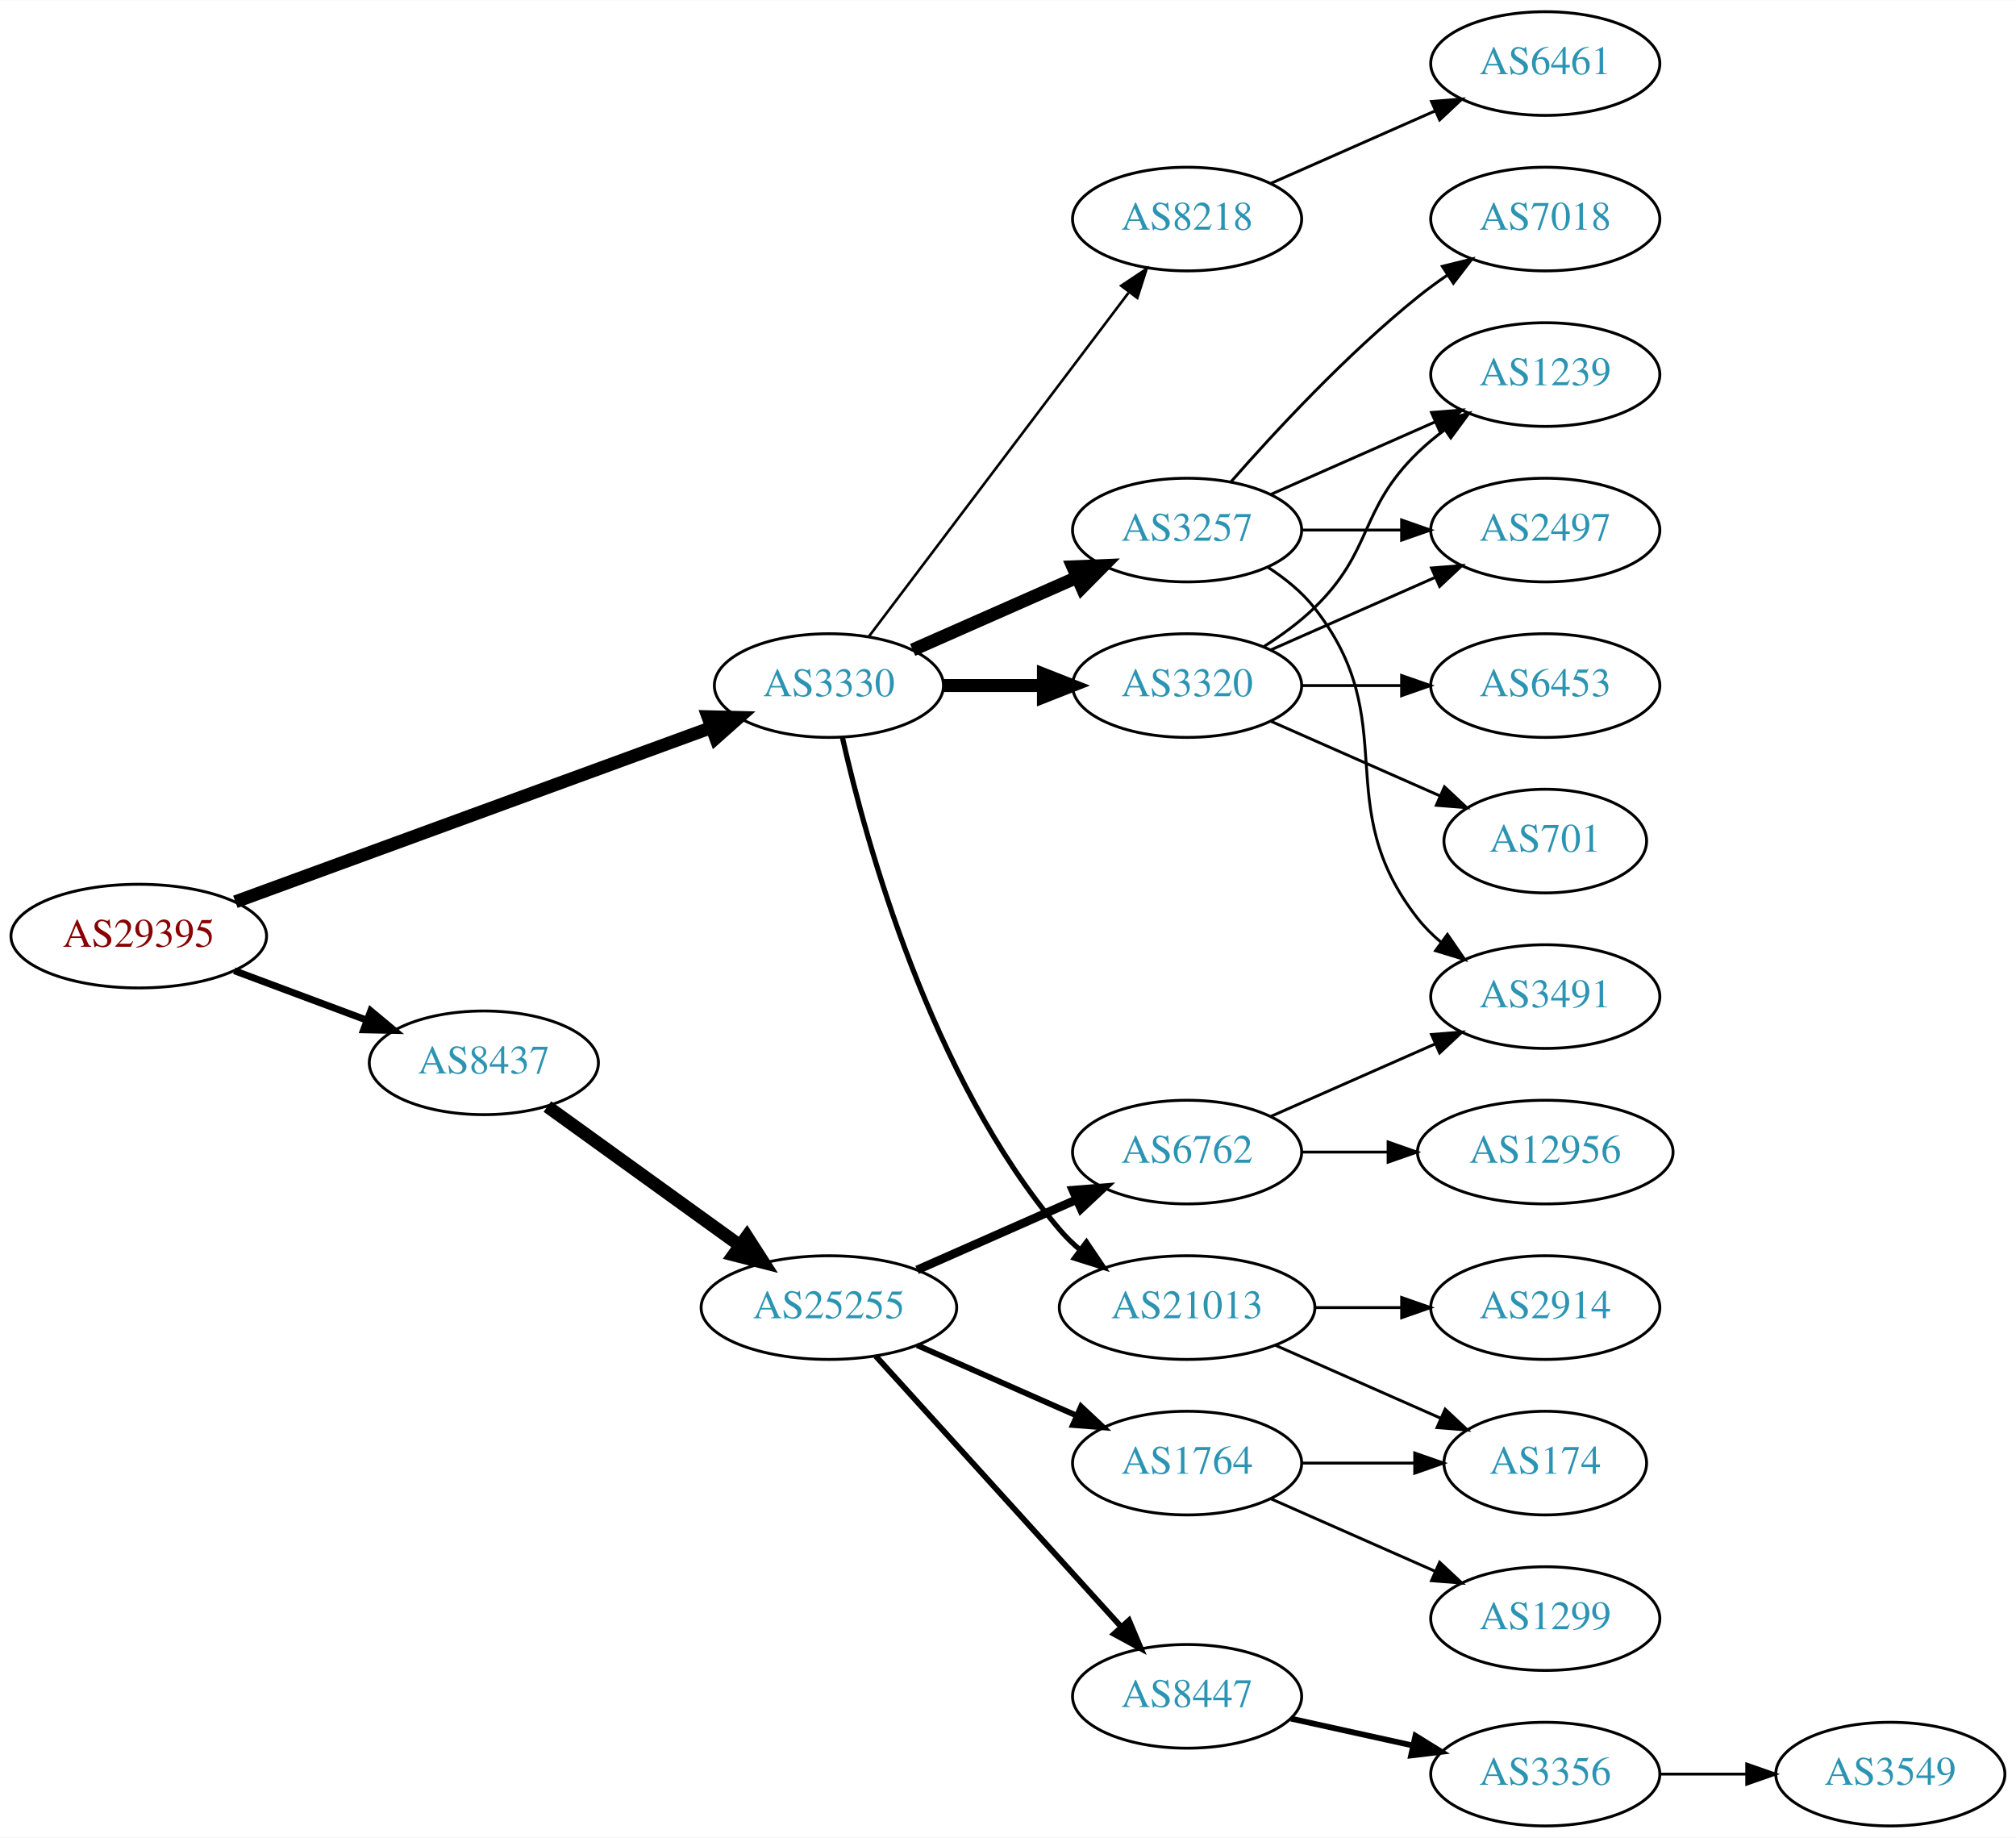
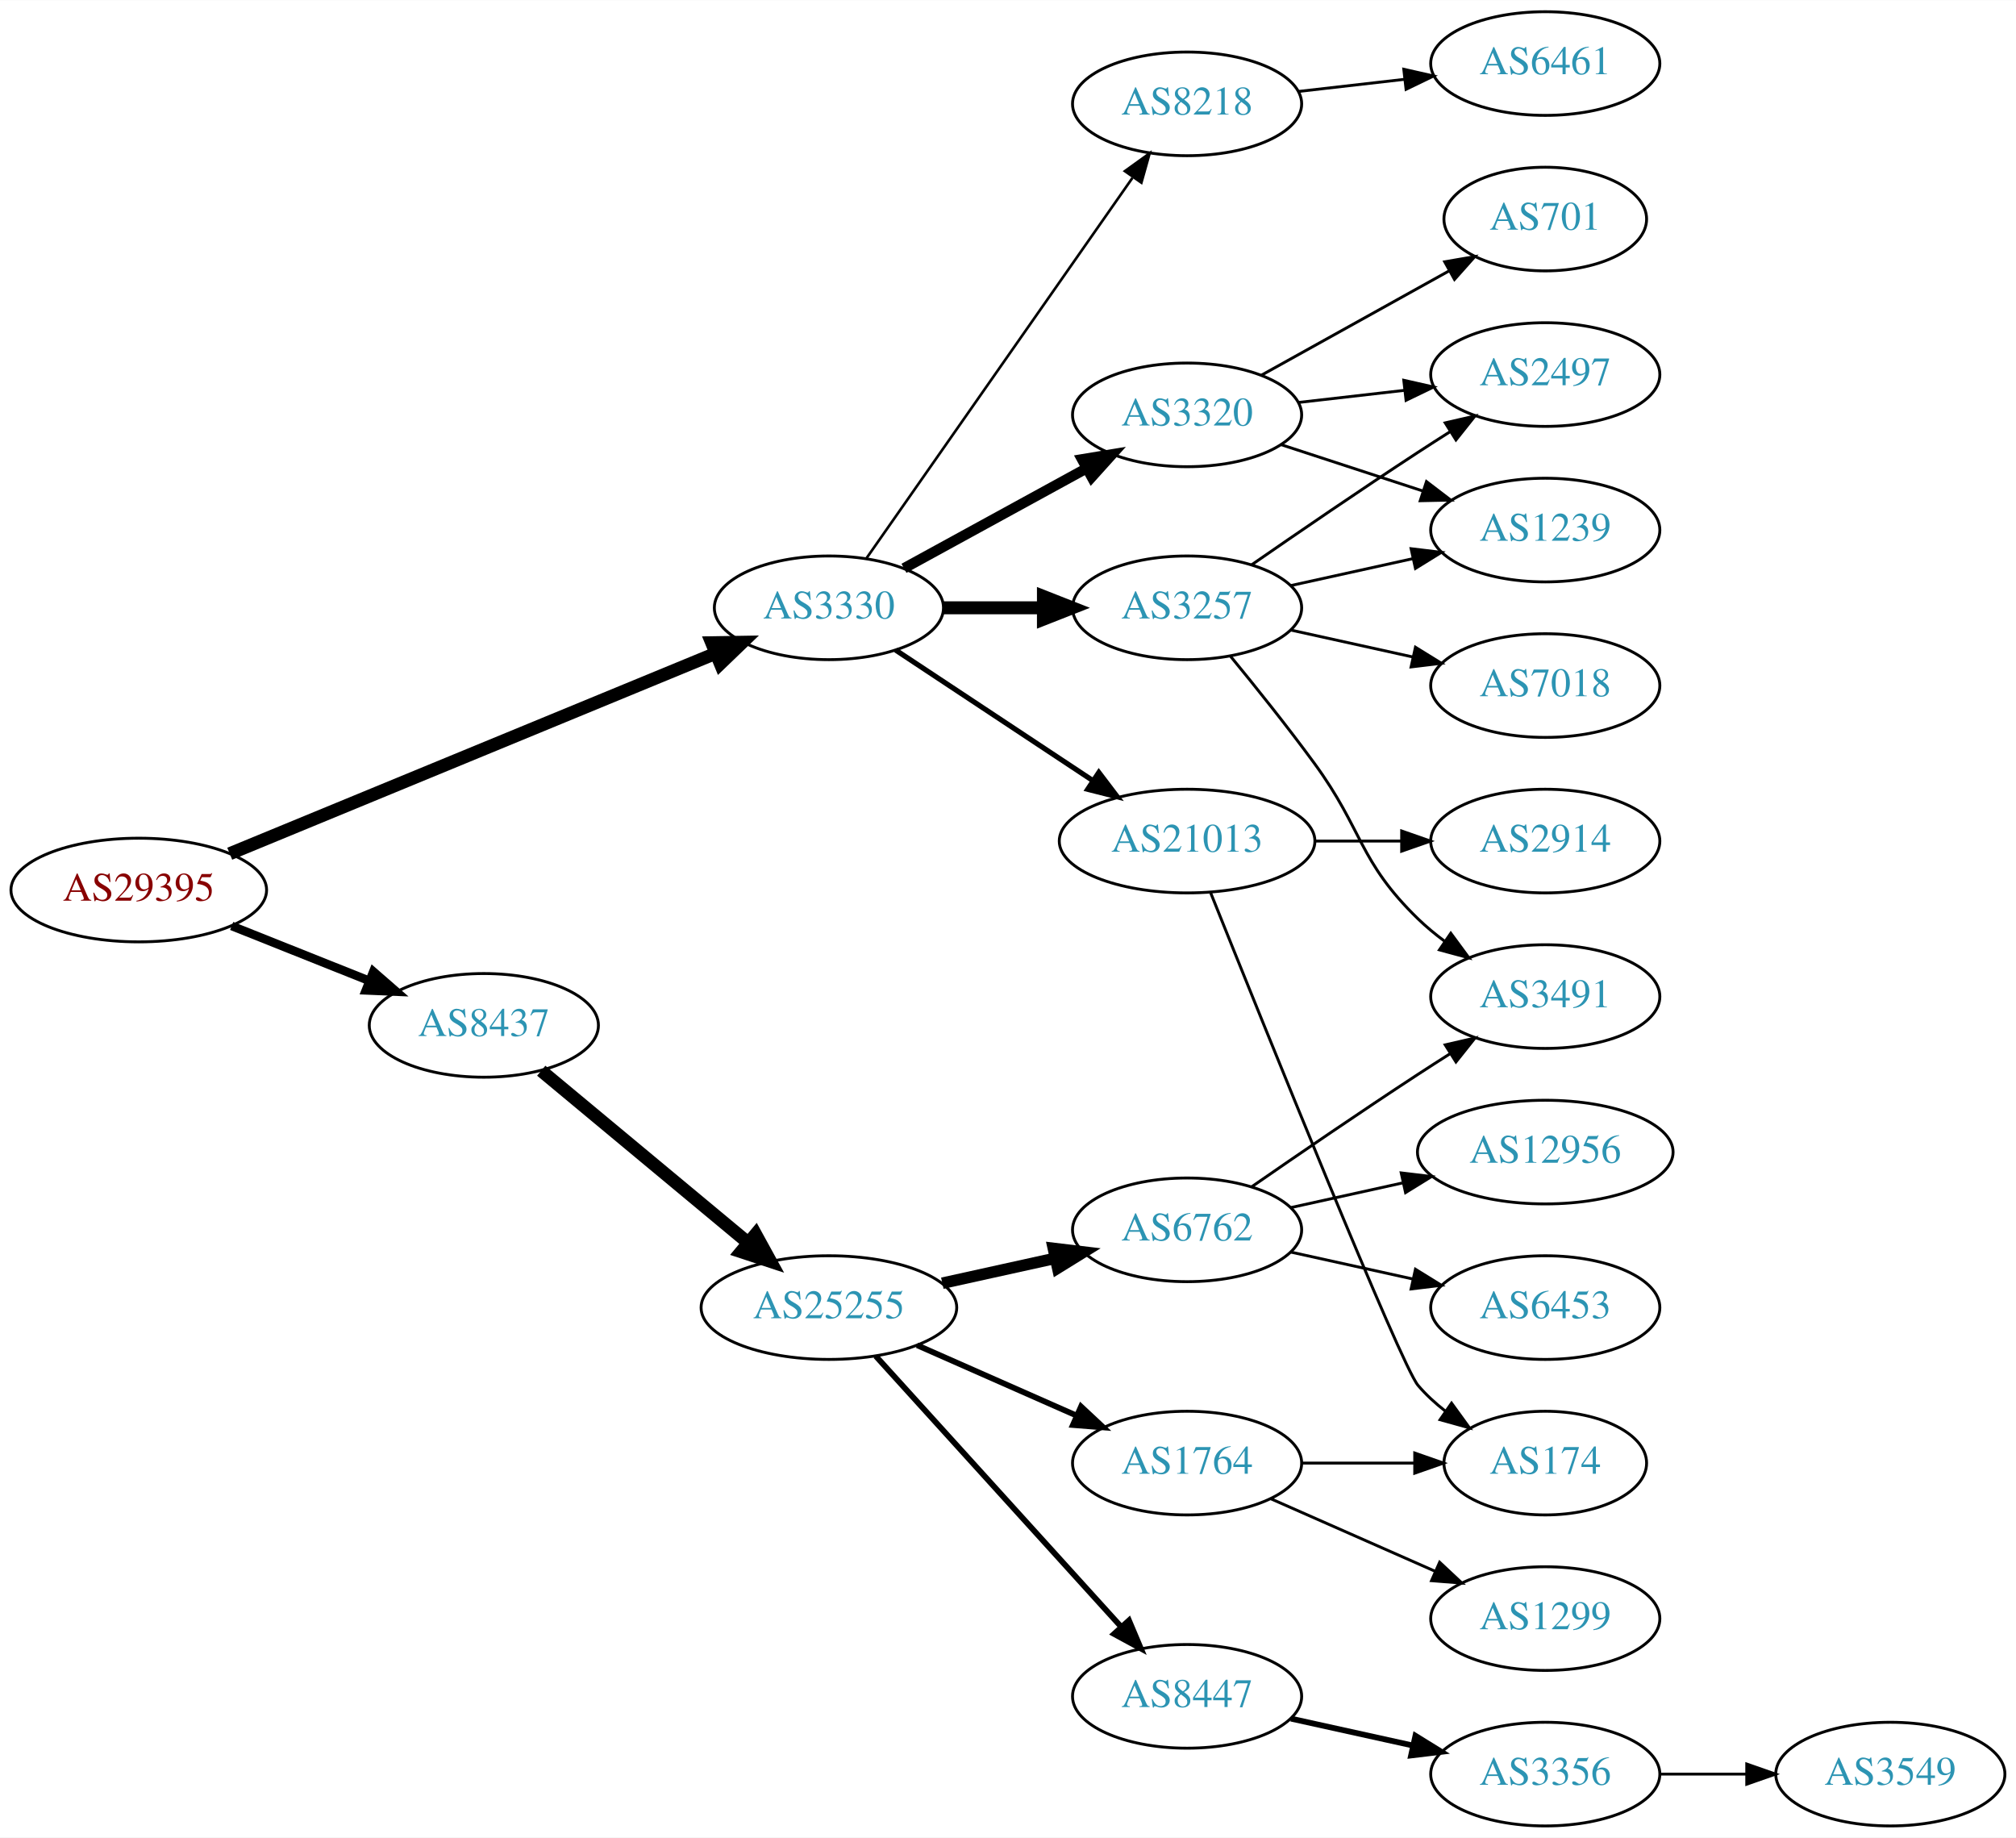
<svg xmlns="http://www.w3.org/2000/svg" xmlns:xlink="http://www.w3.org/1999/xlink" width="700pt" height="638pt" viewBox="0.00 0.00 700.15 638.00">
  <g id="graph0" class="graph" transform="scale(1 1) rotate(0) translate(4 634)">
    <polygon fill="white" stroke="none" points="-4,4 -4,-634 696.155,-634 696.155,4 -4,4" />
    <g id="node1" class="node">
      <g id="a_node1">
        <a xlink:href="/asn/29395" xlink:title="AS29395 ~ Webquake eBusiness Consulting GmbH [AT]">
-           <ellipse fill="#ffffff" stroke="black" cx="44.196" cy="-309" rx="44.393" ry="18" />
-           <text text-anchor="middle" x="44.196" y="-305.3" font-family="Times,serif" font-size="14.00" fill="#880000">AS29395</text>
+           <ellipse fill="#ffffff" stroke="black" cx="44.196" cy="-325" rx="44.393" ry="18" />
+           <text text-anchor="middle" x="44.196" y="-321.3" font-family="Times,serif" font-size="14.00" fill="#880000">AS29395</text>
        </a>
      </g>
    </g>
    <g id="node2" class="node">
      <g id="a_node2">
        <a xlink:href="/asn/3330" xlink:title="AS3330 ~ Vienna, Austria [AT]">
-           <ellipse fill="#ffffff" stroke="black" cx="283.881" cy="-396" rx="39.794" ry="18" />
-           <text text-anchor="middle" x="283.881" y="-392.3" font-family="Times,serif" font-size="14.00" fill="#2c94b3">AS3330</text>
+           <ellipse fill="#ffffff" stroke="black" cx="283.881" cy="-423" rx="39.794" ry="18" />
+           <text text-anchor="middle" x="283.881" y="-419.3" font-family="Times,serif" font-size="14.00" fill="#2c94b3">AS3330</text>
        </a>
      </g>
    </g>
    <g id="edge1" class="edge">
-       <path fill="none" stroke="black" stroke-width="4.5" d="M77.747,-320.915C120.834,-336.686 196.755,-364.475 243.167,-381.463" />
-       <polygon fill="black" stroke="black" stroke-width="4.5" points="241.856,-385.176 252.6,-384.916 244.563,-377.781 241.856,-385.176" />
+       <path fill="none" stroke="black" stroke-width="4.5" d="M75.783,-337.611C118.859,-355.372 197.375,-387.745 244.373,-407.123" />
+       <polygon fill="black" stroke="black" stroke-width="4.5" points="243.154,-410.879 253.9,-411.051 246.156,-403.599 243.154,-410.879" />
    </g>
    <g id="node3" class="node">
      <g id="a_node3">
        <a xlink:href="/asn/8437" xlink:title="AS8437 ~ Hutchison Drei Austria GmbH [AT]">
-           <ellipse fill="#ffffff" stroke="black" cx="164.039" cy="-265" rx="39.794" ry="18" />
-           <text text-anchor="middle" x="164.039" y="-261.3" font-family="Times,serif" font-size="14.00" fill="#2c94b3">AS8437</text>
+           <ellipse fill="#ffffff" stroke="black" cx="164.039" cy="-278" rx="39.794" ry="18" />
+           <text text-anchor="middle" x="164.039" y="-274.3" font-family="Times,serif" font-size="14.00" fill="#2c94b3">AS8437</text>
        </a>
      </g>
    </g>
    <g id="edge2" class="edge">
-       <path fill="none" stroke="black" stroke-width="2.423" d="M77.397,-296.977C91.596,-291.675 108.421,-285.393 123.384,-279.806" />
-       <polygon fill="black" stroke="black" stroke-width="2.423" points="124.758,-283.029 132.902,-276.253 122.309,-276.472 124.758,-283.029" />
+       <path fill="none" stroke="black" stroke-width="3" d="M76.466,-312.528C91.148,-306.673 108.791,-299.636 124.309,-293.447" />
+       <polygon fill="black" stroke="black" stroke-width="3" points="125.659,-296.677 133.651,-289.721 123.066,-290.175 125.659,-296.677" />
    </g>
    <g id="node4" class="node">
      <g id="a_node4">
        <a xlink:href="/asn/3257" xlink:title="AS3257 ~ GTT [DE]">
-           <ellipse fill="#ffffff" stroke="black" cx="408.273" cy="-450" rx="39.794" ry="18" />
-           <text text-anchor="middle" x="408.273" y="-446.3" font-family="Times,serif" font-size="14.00" fill="#2c94b3">AS3257</text>
+           <ellipse fill="#ffffff" stroke="black" cx="408.273" cy="-423" rx="39.794" ry="18" />
+           <text text-anchor="middle" x="408.273" y="-419.3" font-family="Times,serif" font-size="14.00" fill="#2c94b3">AS3257</text>
        </a>
      </g>
    </g>
    <g id="edge3" class="edge">
-       <path fill="none" stroke="black" stroke-width="4.5" d="M312.96,-408.389C329.908,-415.866 351.706,-425.483 370.075,-433.588" />
-       <polygon fill="black" stroke="black" stroke-width="4.5" points="368.586,-437.235 379.325,-437.669 371.765,-430.03 368.586,-437.235" />
+       <path fill="none" stroke="black" stroke-width="4.5" d="M323.607,-423C334.545,-423 346.596,-423 358.062,-423" />
+       <polygon fill="black" stroke="black" stroke-width="4.5" points="358.38,-426.938 368.38,-423 358.38,-419.063 358.38,-426.938" />
    </g>
    <g id="node5" class="node">
      <g id="a_node5">
-         <a xlink:href="/asn/3320" xlink:title="AS3320 ~ DTAG [DE]">
-           <ellipse fill="#ffffff" stroke="black" cx="408.273" cy="-396" rx="39.794" ry="18" />
-           <text text-anchor="middle" x="408.273" y="-392.3" font-family="Times,serif" font-size="14.00" fill="#2c94b3">AS3320</text>
+         <a xlink:href="/asn/8218" xlink:title="AS8218 ~ legacy Neotelecoms [FR]">
+           <ellipse fill="#ffffff" stroke="black" cx="408.273" cy="-598" rx="39.794" ry="18" />
+           <text text-anchor="middle" x="408.273" y="-594.3" font-family="Times,serif" font-size="14.00" fill="#2c94b3">AS8218</text>
        </a>
      </g>
    </g>
    <g id="edge4" class="edge">
-       <path fill="none" stroke="black" stroke-width="4.5" d="M323.607,-396C334.545,-396 346.596,-396 358.062,-396" />
-       <polygon fill="black" stroke="black" stroke-width="4.5" points="358.38,-399.938 368.38,-396 358.38,-392.063 358.38,-399.938" />
+       <path fill="none" stroke="black" stroke-width="0.9" d="M296.84,-440.098C318.41,-470.941 363.94,-536.041 389.285,-572.279" />
+       <polygon fill="black" stroke="black" stroke-width="0.9" points="386.667,-574.643 395.266,-580.832 392.403,-570.632 386.667,-574.643" />
    </g>
    <g id="node6" class="node">
      <g id="a_node6">
-         <a xlink:href="/asn/21013" xlink:title="AS21013 ~ Wels, AT [AT]">
-           <ellipse fill="#ffffff" stroke="black" cx="408.273" cy="-180" rx="44.393" ry="18" />
-           <text text-anchor="middle" x="408.273" y="-176.3" font-family="Times,serif" font-size="14.00" fill="#2c94b3">AS21013</text>
+         <a xlink:href="/asn/3320" xlink:title="AS3320 ~ DTAG [DE]">
+           <ellipse fill="#ffffff" stroke="black" cx="408.273" cy="-490" rx="39.794" ry="18" />
+           <text text-anchor="middle" x="408.273" y="-486.3" font-family="Times,serif" font-size="14.00" fill="#2c94b3">AS3320</text>
        </a>
      </g>
    </g>
    <g id="edge5" class="edge">
-       <path fill="none" stroke="black" stroke-width="1.8" d="M288.575,-377.925C296.715,-341.852 319.148,-259.86 364.077,-207 366.196,-204.507 368.605,-202.17 371.176,-199.997" />
-       <polygon fill="black" stroke="black" stroke-width="1.8" points="373.324,-202.761 379.245,-193.975 369.138,-197.151 373.324,-202.761" />
+       <path fill="none" stroke="black" stroke-width="3.6" d="M309.944,-436.72C328.26,-446.747 353.304,-460.456 373.4,-471.457" />
+       <polygon fill="black" stroke="black" stroke-width="3.6" points="371.791,-474.566 382.244,-476.298 375.153,-468.426 371.791,-474.566" />
    </g>
    <g id="node7" class="node">
      <g id="a_node7">
-         <a xlink:href="/asn/8218" xlink:title="AS8218 ~ legacy Neotelecoms [FR]">
-           <ellipse fill="#ffffff" stroke="black" cx="408.273" cy="-558" rx="39.794" ry="18" />
-           <text text-anchor="middle" x="408.273" y="-554.3" font-family="Times,serif" font-size="14.00" fill="#2c94b3">AS8218</text>
+         <a xlink:href="/asn/21013" xlink:title="AS21013 ~ Wels, AT [AT]">
+           <ellipse fill="#ffffff" stroke="black" cx="408.273" cy="-342" rx="44.393" ry="18" />
+           <text text-anchor="middle" x="408.273" y="-338.3" font-family="Times,serif" font-size="14.00" fill="#2c94b3">AS21013</text>
        </a>
      </g>
    </g>
    <g id="edge6" class="edge">
-       <path fill="none" stroke="black" stroke-width="0.9" d="M297.748,-413.031C319.27,-441.517 362.687,-498.985 387.912,-532.374" />
-       <polygon fill="black" stroke="black" stroke-width="0.9" points="385.39,-534.841 394.211,-540.71 390.975,-530.621 385.39,-534.841" />
-     </g>
-     <g id="node17" class="node">
-       <g id="a_node17">
+       <path fill="none" stroke="black" stroke-width="1.8" d="M307.045,-408.332C326.178,-395.67 354.046,-377.226 375.542,-363" />
+       <polygon fill="black" stroke="black" stroke-width="1.8" points="377.618,-365.824 384.025,-357.386 373.754,-359.986 377.618,-365.824" />
+     </g>
+     <g id="node16" class="node">
+       <g id="a_node16">
        <a xlink:href="/asn/25255" xlink:title="AS25255 ~ ==&gt; TELE2 AUSTRIA &lt;== [AT]">
          <ellipse fill="#ffffff" stroke="black" cx="283.881" cy="-180" rx="44.393" ry="18" />
          <text text-anchor="middle" x="283.881" y="-176.3" font-family="Times,serif" font-size="14.00" fill="#2c94b3">AS25255</text>
        </a>
      </g>
    </g>
-     <g id="edge18" class="edge">
-       <path fill="none" stroke="black" stroke-width="4.5" d="M186.107,-249.804C204.726,-236.373 232.091,-216.635 252.975,-201.571" />
-       <polygon fill="black" stroke="black" stroke-width="4.5" points="255.392,-204.683 261.198,-195.64 250.785,-198.296 255.392,-204.683" />
+     <g id="edge17" class="edge">
+       <path fill="none" stroke="black" stroke-width="4.5" d="M183.972,-262.255C203.356,-246.134 233.673,-220.922 255.635,-202.658" />
+       <polygon fill="black" stroke="black" stroke-width="4.5" points="258.432,-205.453 263.603,-196.032 253.397,-199.399 258.432,-205.453" />
    </g>
    <g id="node8" class="node">
      <g id="a_node8">
-         <a xlink:href="/asn/7018" xlink:title="AS7018 ~ AT&amp;T Services, Inc. [US]">
-           <ellipse fill="#ffffff" stroke="black" cx="532.666" cy="-558" rx="39.794" ry="18" />
-           <text text-anchor="middle" x="532.666" y="-554.3" font-family="Times,serif" font-size="14.00" fill="#2c94b3">AS7018</text>
+         <a xlink:href="/asn/1239" xlink:title="AS1239 ~ Sprint [US]">
+           <ellipse fill="#ffffff" stroke="black" cx="532.666" cy="-450" rx="39.794" ry="18" />
+           <text text-anchor="middle" x="532.666" y="-446.3" font-family="Times,serif" font-size="14.00" fill="#2c94b3">AS1239</text>
        </a>
      </g>
    </g>
    <g id="edge7" class="edge">
-       <path fill="none" stroke="black" d="M423.425,-466.663C438.527,-483.894 463.648,-511.024 488.469,-531 491.725,-533.62 495.25,-536.192 498.835,-538.646" />
-       <polygon fill="black" stroke="black" points="496.922,-541.577 507.207,-544.121 500.753,-535.719 496.922,-541.577" />
+       <path fill="none" stroke="black" d="M444.346,-430.737C457.533,-433.646 472.713,-436.995 486.679,-440.076" />
+       <polygon fill="black" stroke="black" points="486.068,-443.525 496.588,-442.262 487.577,-436.69 486.068,-443.525" />
    </g>
    <g id="node9" class="node">
      <g id="a_node9">
-         <a xlink:href="/asn/2497" xlink:title="AS2497 ~ Internet Initiative Japan Inc. [JP]">
-           <ellipse fill="#ffffff" stroke="black" cx="532.666" cy="-450" rx="39.794" ry="18" />
-           <text text-anchor="middle" x="532.666" y="-446.3" font-family="Times,serif" font-size="14.00" fill="#2c94b3">AS2497</text>
+         <a xlink:href="/asn/7018" xlink:title="AS7018 ~ AT&amp;T Services, Inc. [US]">
+           <ellipse fill="#ffffff" stroke="black" cx="532.666" cy="-396" rx="39.794" ry="18" />
+           <text text-anchor="middle" x="532.666" y="-392.3" font-family="Times,serif" font-size="14.00" fill="#2c94b3">AS7018</text>
        </a>
      </g>
    </g>
    <g id="edge8" class="edge">
-       <path fill="none" stroke="black" d="M447.999,-450C458.937,-450 470.988,-450 482.454,-450" />
-       <polygon fill="black" stroke="black" points="482.772,-453.5 492.772,-450 482.772,-446.5 482.772,-453.5" />
+       <path fill="none" stroke="black" d="M444.346,-415.263C457.533,-412.354 472.713,-409.005 486.679,-405.924" />
+       <polygon fill="black" stroke="black" points="487.577,-409.31 496.588,-403.738 486.068,-402.475 487.577,-409.31" />
    </g>
    <g id="node10" class="node">
      <g id="a_node10">
+         <a xlink:href="/asn/2497" xlink:title="AS2497 ~ Internet Initiative Japan Inc. [JP]">
+           <ellipse fill="#ffffff" stroke="black" cx="532.666" cy="-504" rx="39.794" ry="18" />
+           <text text-anchor="middle" x="532.666" y="-500.3" font-family="Times,serif" font-size="14.00" fill="#2c94b3">AS2497</text>
+         </a>
+       </g>
+     </g>
+     <g id="edge9" class="edge">
+       <path fill="none" stroke="black" d="M430.63,-437.901C446.481,-448.877 468.684,-464.079 488.469,-477 492.051,-479.339 495.822,-481.759 499.582,-484.144" />
+       <polygon fill="black" stroke="black" points="497.916,-487.231 508.243,-489.596 501.644,-481.307 497.916,-487.231" />
+     </g>
+     <g id="node11" class="node">
+       <g id="a_node11">
        <a xlink:href="/asn/3491" xlink:title="AS3491 ~ PCCW Global, Inc. [US]">
          <ellipse fill="#ffffff" stroke="black" cx="532.666" cy="-288" rx="39.794" ry="18" />
          <text text-anchor="middle" x="532.666" y="-284.3" font-family="Times,serif" font-size="14.00" fill="#2c94b3">AS3491</text>
        </a>
      </g>
    </g>
-     <g id="edge9" class="edge">
-       <path fill="none" stroke="black" d="M436.245,-437.145C442.233,-433.28 448.093,-428.559 452.469,-423 483.768,-383.246 457.171,-354.754 488.469,-315 490.794,-312.047 493.538,-309.33 496.497,-306.853" />
-       <polygon fill="black" stroke="black" points="498.69,-309.585 504.694,-300.855 494.557,-303.936 498.69,-309.585" />
-     </g>
-     <g id="node11" class="node">
-       <g id="a_node11">
-         <a xlink:href="/asn/1239" xlink:title="AS1239 ~ Sprint [US]">
-           <ellipse fill="#ffffff" stroke="black" cx="532.666" cy="-504" rx="39.794" ry="18" />
-           <text text-anchor="middle" x="532.666" y="-500.3" font-family="Times,serif" font-size="14.00" fill="#2c94b3">AS1239</text>
-         </a>
-       </g>
-     </g>
    <g id="edge10" class="edge">
-       <path fill="none" stroke="black" d="M437.353,-462.389C454.3,-469.866 476.098,-479.483 494.467,-487.588" />
-       <polygon fill="black" stroke="black" points="493.155,-490.834 503.717,-491.669 495.981,-484.43 493.155,-490.834" />
-     </g>
-     <g id="edge11" class="edge">
-       <path fill="none" stroke="black" d="M437.353,-408.389C454.3,-415.866 476.098,-425.483 494.467,-433.588" />
-       <polygon fill="black" stroke="black" points="493.155,-436.834 503.717,-437.669 495.981,-430.43 493.155,-436.834" />
-     </g>
-     <g id="edge13" class="edge">
-       <path fill="none" stroke="black" d="M434.802,-409.462C440.965,-413.362 447.267,-417.948 452.469,-423 473.163,-443.094 467.776,-456.906 488.469,-477 491.315,-479.763 494.488,-482.386 497.789,-484.834" />
-       <polygon fill="black" stroke="black" points="495.905,-487.786 506.136,-490.538 499.854,-482.006 495.905,-487.786" />
+       <path fill="none" stroke="black" d="M423.276,-406.269C431.924,-395.75 443.116,-381.792 452.469,-369 469.494,-345.716 467.776,-335.094 488.469,-315 491.315,-312.237 494.488,-309.614 497.789,-307.166" />
+       <polygon fill="black" stroke="black" points="499.854,-309.994 506.136,-301.462 495.905,-304.214 499.854,-309.994" />
    </g>
    <g id="node12" class="node">
      <g id="a_node12">
-         <a xlink:href="/asn/6453" xlink:title="AS6453 ~ TATA COMMUNICATIONS (AMERICA) INC [US]">
-           <ellipse fill="#ffffff" stroke="black" cx="532.666" cy="-396" rx="39.794" ry="18" />
-           <text text-anchor="middle" x="532.666" y="-392.3" font-family="Times,serif" font-size="14.00" fill="#2c94b3">AS6453</text>
-         </a>
-       </g>
-     </g>
-     <g id="edge12" class="edge">
-       <path fill="none" stroke="black" d="M447.999,-396C458.937,-396 470.988,-396 482.454,-396" />
-       <polygon fill="black" stroke="black" points="482.772,-399.5 492.772,-396 482.772,-392.5 482.772,-399.5" />
+         <a xlink:href="/asn/6461" xlink:title="AS6461 ~ Zayo Bandwidth [US]">
+           <ellipse fill="#ffffff" stroke="black" cx="532.666" cy="-612" rx="39.794" ry="18" />
+           <text text-anchor="middle" x="532.666" y="-608.3" font-family="Times,serif" font-size="14.00" fill="#2c94b3">AS6461</text>
+         </a>
+       </g>
+     </g>
+     <g id="edge11" class="edge">
+       <path fill="none" stroke="black" d="M446.994,-602.315C458.627,-603.645 471.594,-605.129 483.815,-606.527" />
+       <polygon fill="black" stroke="black" points="483.526,-610.016 493.859,-607.675 484.322,-603.062 483.526,-610.016" />
+     </g>
+     <g id="edge14" class="edge">
+       <path fill="none" stroke="black" d="M440.792,-479.699C455.808,-474.792 473.969,-468.856 490.096,-463.586" />
+       <polygon fill="black" stroke="black" points="491.41,-466.839 499.828,-460.405 489.235,-460.185 491.41,-466.839" />
+     </g>
+     <g id="edge13" class="edge">
+       <path fill="none" stroke="black" d="M446.994,-494.315C458.627,-495.645 471.594,-497.129 483.815,-498.527" />
+       <polygon fill="black" stroke="black" points="483.526,-502.016 493.859,-499.675 484.322,-495.062 483.526,-502.016" />
    </g>
    <g id="node13" class="node">
      <g id="a_node13">
        <a xlink:href="/asn/701" xlink:title="AS701 ~ UUNET [US]">
-           <ellipse fill="#ffffff" stroke="black" cx="532.666" cy="-342" rx="35.194" ry="18" />
-           <text text-anchor="middle" x="532.666" y="-338.3" font-family="Times,serif" font-size="14.00" fill="#2c94b3">AS701</text>
-         </a>
-       </g>
-     </g>
-     <g id="edge14" class="edge">
-       <path fill="none" stroke="black" d="M437.353,-383.611C454.781,-375.922 477.338,-365.969 496.022,-357.726" />
-       <polygon fill="black" stroke="black" points="497.655,-360.831 505.392,-353.592 494.83,-354.427 497.655,-360.831" />
+           <ellipse fill="#ffffff" stroke="black" cx="532.666" cy="-558" rx="35.194" ry="18" />
+           <text text-anchor="middle" x="532.666" y="-554.3" font-family="Times,serif" font-size="14.00" fill="#2c94b3">AS701</text>
+         </a>
+       </g>
+     </g>
+     <g id="edge12" class="edge">
+       <path fill="none" stroke="black" d="M434.041,-503.761C452.819,-514.194 478.791,-528.624 499.226,-539.977" />
+       <polygon fill="black" stroke="black" points="497.739,-543.155 508.18,-544.952 501.139,-537.036 497.739,-543.155" />
    </g>
    <g id="node14" class="node">
      <g id="a_node14">
        <a xlink:href="/asn/2914" xlink:title="AS2914 ~ NTT America, Inc. [US]">
-           <ellipse fill="#ffffff" stroke="black" cx="532.666" cy="-180" rx="39.794" ry="18" />
-           <text text-anchor="middle" x="532.666" y="-176.3" font-family="Times,serif" font-size="14.00" fill="#2c94b3">AS2914</text>
+           <ellipse fill="#ffffff" stroke="black" cx="532.666" cy="-342" rx="39.794" ry="18" />
+           <text text-anchor="middle" x="532.666" y="-338.3" font-family="Times,serif" font-size="14.00" fill="#2c94b3">AS2914</text>
        </a>
      </g>
    </g>
    <g id="edge15" class="edge">
-       <path fill="none" stroke="black" d="M452.769,-180C462.458,-180 472.795,-180 482.687,-180" />
-       <polygon fill="black" stroke="black" points="482.79,-183.5 492.79,-180 482.79,-176.5 482.79,-183.5" />
+       <path fill="none" stroke="black" d="M452.769,-342C462.458,-342 472.795,-342 482.687,-342" />
+       <polygon fill="black" stroke="black" points="482.79,-345.5 492.79,-342 482.79,-338.5 482.79,-345.5" />
    </g>
    <g id="node15" class="node">
      <g id="a_node15">
        <a xlink:href="/asn/174" xlink:title="AS174 ~ Cogent Communications [US]">
          <ellipse fill="#ffffff" stroke="black" cx="532.666" cy="-126" rx="35.194" ry="18" />
          <text text-anchor="middle" x="532.666" y="-122.3" font-family="Times,serif" font-size="14.00" fill="#2c94b3">AS174</text>
        </a>
      </g>
    </g>
    <g id="edge16" class="edge">
-       <path fill="none" stroke="black" d="M438.901,-166.928C456.172,-159.308 478.063,-149.65 496.241,-141.629" />
-       <polygon fill="black" stroke="black" points="497.898,-144.724 505.634,-137.485 495.072,-138.32 497.898,-144.724" />
-     </g>
-     <g id="node16" class="node">
-       <g id="a_node16">
-         <a xlink:href="/asn/6461" xlink:title="AS6461 ~ Zayo Bandwidth [US]">
-           <ellipse fill="#ffffff" stroke="black" cx="532.666" cy="-612" rx="39.794" ry="18" />
-           <text text-anchor="middle" x="532.666" y="-608.3" font-family="Times,serif" font-size="14.00" fill="#2c94b3">AS6461</text>
-         </a>
-       </g>
-     </g>
-     <g id="edge17" class="edge">
-       <path fill="none" stroke="black" d="M437.353,-570.389C454.3,-577.866 476.098,-587.483 494.467,-595.588" />
-       <polygon fill="black" stroke="black" points="493.155,-598.834 503.717,-599.669 495.981,-592.43 493.155,-598.834" />
+       <path fill="none" stroke="black" d="M416.478,-323.986C434.871,-278.108 482.536,-159.98 488.469,-153 491.24,-149.74 494.506,-146.748 497.981,-144.039" />
+       <polygon fill="black" stroke="black" points="500.117,-146.818 506.335,-138.239 496.125,-141.068 500.117,-146.818" />
+     </g>
+     <g id="node17" class="node">
+       <g id="a_node17">
+         <a xlink:href="/asn/6762" xlink:title="AS6762 ~ TELECOM ITALIA SPARKLE S.p.A. [IT]">
+           <ellipse fill="#ffffff" stroke="black" cx="408.273" cy="-207" rx="39.794" ry="18" />
+           <text text-anchor="middle" x="408.273" y="-203.3" font-family="Times,serif" font-size="14.00" fill="#2c94b3">AS6762</text>
+         </a>
+       </g>
+     </g>
+     <g id="edge18" class="edge">
+       <path fill="none" stroke="black" stroke-width="4" d="M323.271,-188.469C335.662,-191.202 349.509,-194.257 362.329,-197.085" />
+       <polygon fill="black" stroke="black" stroke-width="4" points="361.825,-200.558 372.344,-199.295 363.333,-193.722 361.825,-200.558" />
    </g>
    <g id="node18" class="node">
      <g id="a_node18">
-         <a xlink:href="/asn/6762" xlink:title="AS6762 ~ TELECOM ITALIA SPARKLE S.p.A. [IT]">
-           <ellipse fill="#ffffff" stroke="black" cx="408.273" cy="-234" rx="39.794" ry="18" />
-           <text text-anchor="middle" x="408.273" y="-230.3" font-family="Times,serif" font-size="14.00" fill="#2c94b3">AS6762</text>
-         </a>
-       </g>
-     </g>
-     <g id="edge19" class="edge">
-       <path fill="none" stroke="black" stroke-width="3" d="M314.509,-193.072C331.103,-200.393 351.963,-209.597 369.696,-217.421" />
-       <polygon fill="black" stroke="black" stroke-width="3" points="368.618,-220.77 379.18,-221.605 371.443,-214.366 368.618,-220.77" />
-     </g>
-     <g id="node19" class="node">
-       <g id="a_node19">
        <a xlink:href="/asn/1764" xlink:title="AS1764 ~ NEXTLAYER-AS [AT]">
          <ellipse fill="#ffffff" stroke="black" cx="408.273" cy="-126" rx="39.794" ry="18" />
          <text text-anchor="middle" x="408.273" y="-122.3" font-family="Times,serif" font-size="14.00" fill="#2c94b3">AS1764</text>
        </a>
      </g>
    </g>
-     <g id="edge20" class="edge">
+     <g id="edge19" class="edge">
      <path fill="none" stroke="black" stroke-width="2" d="M314.509,-166.928C331.103,-159.607 351.963,-150.403 369.696,-142.579" />
      <polygon fill="black" stroke="black" stroke-width="2" points="371.443,-145.634 379.18,-138.395 368.618,-139.23 371.443,-145.634" />
    </g>
-     <g id="node20" class="node">
-       <g id="a_node20">
+     <g id="node19" class="node">
+       <g id="a_node19">
        <a xlink:href="/asn/8447" xlink:title="AS8447 ~ A1 Telekom Austria AG [AT]">
          <ellipse fill="#ffffff" stroke="black" cx="408.273" cy="-45" rx="39.794" ry="18" />
          <text text-anchor="middle" x="408.273" y="-41.3" font-family="Times,serif" font-size="14.00" fill="#2c94b3">AS8447</text>
        </a>
      </g>
    </g>
-     <g id="edge21" class="edge">
+     <g id="edge20" class="edge">
      <path fill="none" stroke="black" stroke-width="2" d="M300.135,-163.175C321.598,-139.501 360.829,-96.229 385.397,-69.13" />
      <polygon fill="black" stroke="black" stroke-width="2" points="388.088,-71.372 392.212,-61.613 382.902,-66.671 388.088,-71.372" />
    </g>
    <g id="edge24" class="edge">
-       <path fill="none" stroke="black" d="M437.353,-246.389C454.3,-253.866 476.098,-263.483 494.467,-271.588" />
-       <polygon fill="black" stroke="black" points="493.155,-274.834 503.717,-275.669 495.981,-268.43 493.155,-274.834" />
+       <path fill="none" stroke="black" d="M430.63,-221.901C446.481,-232.877 468.684,-248.079 488.469,-261 492.051,-263.339 495.822,-265.759 499.582,-268.144" />
+       <polygon fill="black" stroke="black" points="497.916,-271.231 508.243,-273.596 501.644,-265.307 497.916,-271.231" />
    </g>
    <g id="node22" class="node">
      <g id="a_node22">
+         <a xlink:href="/asn/6453" xlink:title="AS6453 ~ TATA COMMUNICATIONS (AMERICA) INC [US]">
+           <ellipse fill="#ffffff" stroke="black" cx="532.666" cy="-180" rx="39.794" ry="18" />
+           <text text-anchor="middle" x="532.666" y="-176.3" font-family="Times,serif" font-size="14.00" fill="#2c94b3">AS6453</text>
+         </a>
+       </g>
+     </g>
+     <g id="edge25" class="edge">
+       <path fill="none" stroke="black" d="M444.346,-199.263C457.533,-196.354 472.713,-193.005 486.679,-189.924" />
+       <polygon fill="black" stroke="black" points="487.577,-193.31 496.588,-187.738 486.068,-186.475 487.577,-193.31" />
+     </g>
+     <g id="node23" class="node">
+       <g id="a_node23">
        <a xlink:href="/asn/12956" xlink:title="AS12956 ~ TELXIUS [ES]">
          <ellipse fill="#ffffff" stroke="black" cx="532.666" cy="-234" rx="44.393" ry="18" />
          <text text-anchor="middle" x="532.666" y="-230.3" font-family="Times,serif" font-size="14.00" fill="#2c94b3">AS12956</text>
        </a>
      </g>
    </g>
-     <g id="edge25" class="edge">
-       <path fill="none" stroke="black" d="M447.999,-234C457.459,-234 467.751,-234 477.777,-234" />
-       <polygon fill="black" stroke="black" points="478.084,-237.5 488.084,-234 478.084,-230.5 478.084,-237.5" />
+     <g id="edge26" class="edge">
+       <path fill="none" stroke="black" d="M444.346,-214.737C456.385,-217.393 470.085,-220.415 483.006,-223.266" />
+       <polygon fill="black" stroke="black" points="482.636,-226.768 493.155,-225.505 484.144,-219.932 482.636,-226.768" />
    </g>
    <g id="edge22" class="edge">
      <path fill="none" stroke="black" d="M447.999,-126C460.488,-126 474.427,-126 487.291,-126" />
      <polygon fill="black" stroke="black" points="487.328,-129.5 497.328,-126 487.328,-122.5 487.328,-129.5" />
    </g>
-     <g id="node21" class="node">
-       <g id="a_node21">
+     <g id="node20" class="node">
+       <g id="a_node20">
        <a xlink:href="/asn/1299" xlink:title="AS1299 ~ Telia Carrier [EU]">
          <ellipse fill="#ffffff" stroke="black" cx="532.666" cy="-72" rx="39.794" ry="18" />
          <text text-anchor="middle" x="532.666" y="-68.3" font-family="Times,serif" font-size="14.00" fill="#2c94b3">AS1299</text>
        </a>
      </g>
    </g>
-     <g id="edge23" class="edge">
+     <g id="edge21" class="edge">
      <path fill="none" stroke="black" d="M437.353,-113.611C454.3,-106.134 476.098,-96.517 494.467,-88.412" />
      <polygon fill="black" stroke="black" points="495.981,-91.57 503.717,-84.331 493.155,-85.165 495.981,-91.57" />
    </g>
-     <g id="node23" class="node">
-       <g id="a_node23">
+     <g id="node21" class="node">
+       <g id="a_node21">
        <a xlink:href="/asn/3356" xlink:title="AS3356 ~ Level 3 Parent, LLC [US]">
          <ellipse fill="#ffffff" stroke="black" cx="532.666" cy="-18" rx="39.794" ry="18" />
          <text text-anchor="middle" x="532.666" y="-14.3" font-family="Times,serif" font-size="14.00" fill="#2c94b3">AS3356</text>
        </a>
      </g>
    </g>
-     <g id="edge26" class="edge">
+     <g id="edge23" class="edge">
      <path fill="none" stroke="black" stroke-width="2" d="M444.346,-37.263C457.533,-34.354 472.713,-31.005 486.679,-27.924" />
      <polygon fill="black" stroke="black" stroke-width="2" points="487.577,-31.31 496.588,-25.738 486.068,-24.475 487.577,-31.31" />
    </g>
    <g id="node24" class="node">
      <g id="a_node24">
        <a xlink:href="/asn/3549" xlink:title="AS3549 ~ Level 3 Parent, LLC [US]">
          <ellipse fill="#ffffff" stroke="black" cx="652.508" cy="-18" rx="39.794" ry="18" />
          <text text-anchor="middle" x="652.508" y="-14.3" font-family="Times,serif" font-size="14.00" fill="#2c94b3">AS3549</text>
        </a>
      </g>
    </g>
    <g id="edge27" class="edge">
      <path fill="none" stroke="black" d="M572.578,-18C582.131,-18 592.481,-18 602.444,-18" />
      <polygon fill="black" stroke="black" points="602.636,-21.5 612.636,-18 602.636,-14.5 602.636,-21.5" />
    </g>
  </g>
</svg>
